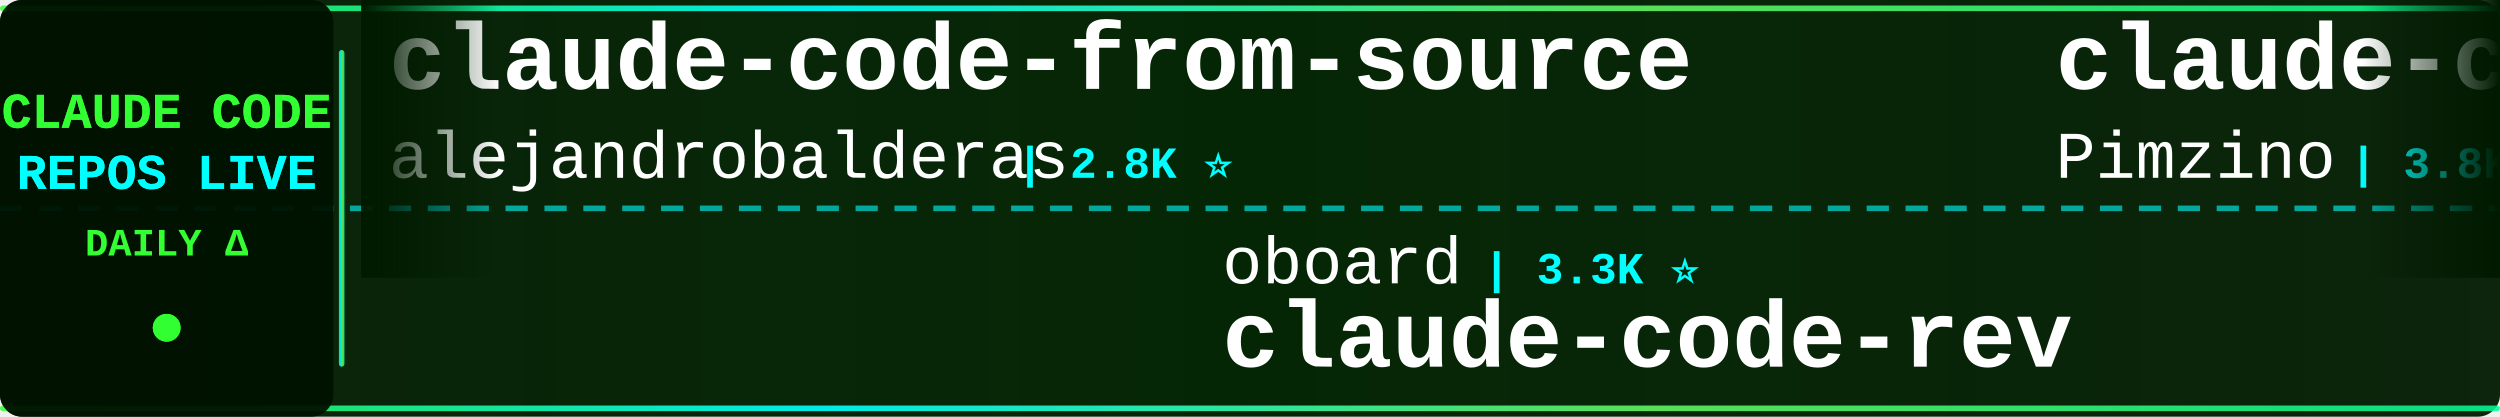
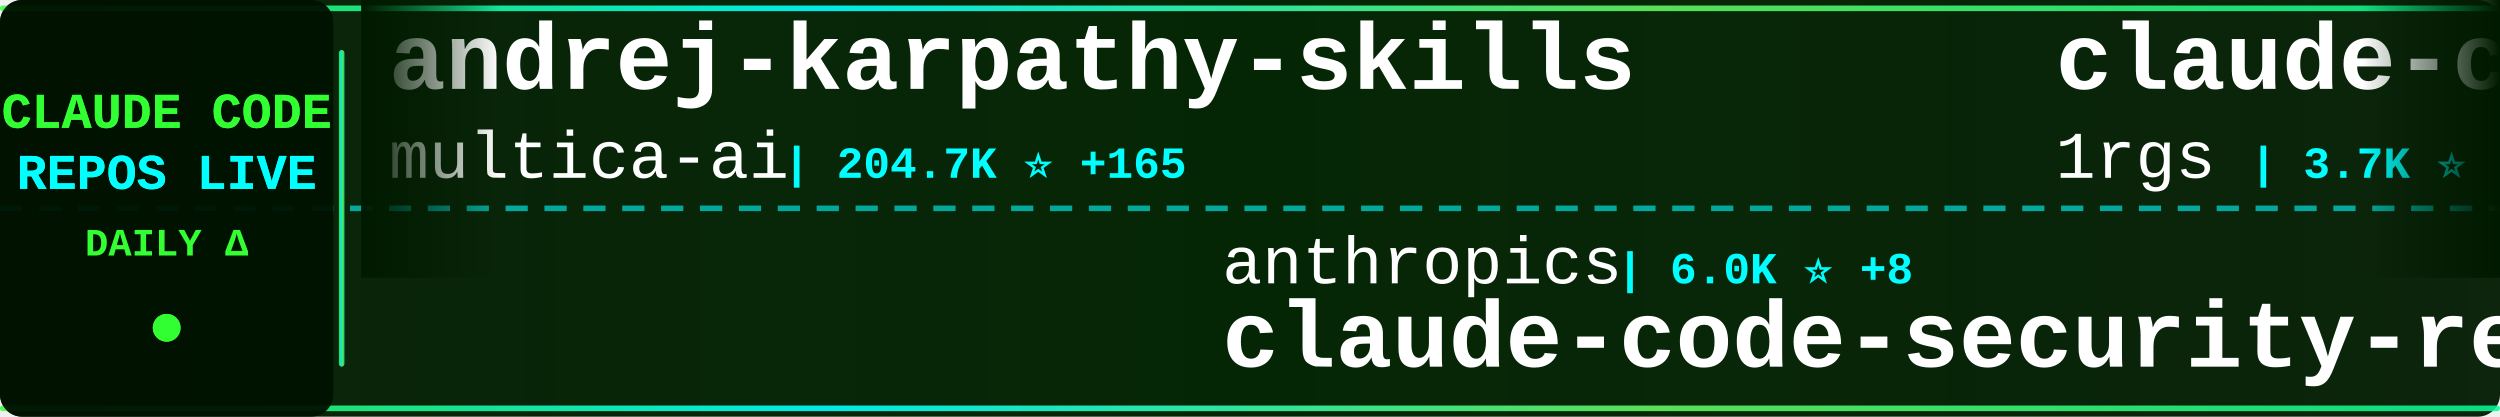
<svg xmlns="http://www.w3.org/2000/svg" width="900" height="150">
  <defs>
    <linearGradient id="tickerBg" x1="0%" y1="0%" x2="100%" y2="0%">
      <stop offset="0%" style="stop-color:#001a00;stop-opacity:0.95" />
      <stop offset="50%" style="stop-color:#002200;stop-opacity:0.98" />
      <stop offset="100%" style="stop-color:#001a00;stop-opacity:0.95" />
    </linearGradient>
    <linearGradient id="borderGrad" x1="0%" y1="0%" x2="100%" y2="0%">
      <stop offset="0%" style="stop-color:#33ff33;stop-opacity:0.85">
        <animate attributeName="stop-opacity" values="0.85;1;0.85" dur="2s" repeatCount="indefinite" />
      </stop>
      <stop offset="33%" style="stop-color:#00ffff;stop-opacity:0.9">
        <animate attributeName="stop-opacity" values="0.9;1;0.9" dur="2.2s" repeatCount="indefinite" />
      </stop>
      <stop offset="66%" style="stop-color:#66ff66;stop-opacity:0.85">
        <animate attributeName="stop-opacity" values="0.85;1;0.85" dur="1.8s" repeatCount="indefinite" />
      </stop>
      <stop offset="100%" style="stop-color:#00ff99;stop-opacity:0.85">
        <animate attributeName="stop-opacity" values="0.85;1;0.85" dur="2s" repeatCount="indefinite" />
      </stop>
    </linearGradient>
    <filter id="textGlow">
      <feGaussianBlur stdDeviation="0.1" result="coloredBlur" />
      <feMerge>
        <feMergeNode in="coloredBlur" />
        <feMergeNode in="SourceGraphic" />
      </feMerge>
    </filter>
    <filter id="metricGlow">
      <feGaussianBlur stdDeviation="0.2" result="coloredBlur" />
      <feMerge>
        <feMergeNode in="coloredBlur" />
        <feMergeNode in="SourceGraphic" />
      </feMerge>
    </filter>
    <linearGradient id="leftFade" x1="0%" y1="0%" x2="100%" y2="0%">
      <stop offset="0%" style="stop-color:#001a00;stop-opacity:1" />
      <stop offset="100%" style="stop-color:#001a00;stop-opacity:0" />
    </linearGradient>
    <linearGradient id="rightFade" x1="0%" y1="0%" x2="100%" y2="0%">
      <stop offset="0%" style="stop-color:#001a00;stop-opacity:0" />
      <stop offset="100%" style="stop-color:#001a00;stop-opacity:1" />
    </linearGradient>
  </defs>
  <rect width="900" height="150" fill="url(#tickerBg)" rx="8" />
  <rect x="0" y="2" width="900" height="2" fill="url(#borderGrad)" rx="1" />
  <rect x="0" y="146" width="900" height="2" fill="url(#borderGrad)" rx="1" />
  <line x1="0" y1="75" x2="900" y2="75" stroke="#00ffff" stroke-width="2" stroke-dasharray="8 6" opacity="0.6" />
  <rect x="0" y="0" width="120" height="150" fill="#001100" opacity="0.95" rx="8" />
  <text x="60" y="46" font-family="'Courier New', monospace" font-size="18" font-weight="bold" fill="#33ff33" text-anchor="middle" filter="url(#textGlow)">
    CLAUDE CODE
  </text>
  <text x="60" y="68" font-family="'Courier New', monospace" font-size="18" font-weight="bold" fill="#00ffff" text-anchor="middle" filter="url(#textGlow)">
    REPOS LIVE
  </text>
  <text x="60" y="92" font-family="'Courier New', monospace" font-size="14" font-weight="bold" fill="#33ff33" text-anchor="middle">
    DAILY Δ
  </text>
  <circle cx="60" cy="118" r="5" fill="#33ff33" filter="url(#metricGlow)">
    <animate attributeName="r" values="4;6;4" dur="1.5s" repeatCount="indefinite" />
    <animate attributeName="opacity" values="0.6;1;0.6" dur="1.5s" repeatCount="indefinite" />
  </circle>
  <rect x="122" y="18" width="2" height="114" fill="url(#borderGrad)" rx="1" />
  <clipPath id="tickerClip">
    <rect x="130" y="0" width="770" height="150" />
  </clipPath>
  <g clip-path="url(#tickerClip)">
    <g id="tickerItems">
      <animateTransform attributeName="transform" attributeType="XML" type="translate" from="0 0" to="-3000 0" dur="54s" repeatCount="indefinite" />
      <g transform="translate(0, 0)">
-         <text x="140" y="32" font-family="'Courier New', monospace" font-size="34" font-weight="bold" fill="#ffffff">claude-code-from-source</text>
-         <text x="140" y="64" font-family="'Courier New', monospace" font-size="24" font-weight="normal" fill="#ffffff" opacity="1.0">alejandrobalderas</text>
-         <text x="366" y="64" font-family="'Courier New', monospace" font-size="16" font-weight="bold" fill="#00ffff"> | 2.8K ⭐</text>
+         <text x="140" y="32" font-family="'Courier New', monospace" font-size="34" font-weight="bold" fill="#ffffff">andrej-karpathy-skills</text>
+         <text x="140" y="64" font-family="'Courier New', monospace" font-size="24" font-weight="normal" fill="#ffffff" opacity="1.0">multica-ai</text>
+         <text x="282" y="64" font-family="'Courier New', monospace" font-size="16" font-weight="bold" fill="#00ffff"> | 204.7K ⭐ +165</text>
      </g>
      <g transform="translate(300, 0)">
-         <text x="140" y="102" font-family="'Courier New', monospace" font-size="24" font-weight="normal" fill="#ffffff" opacity="1.0">oboard</text>
-         <text x="234" y="102" font-family="'Courier New', monospace" font-size="16" font-weight="bold" fill="#00ffff"> | 3.3K ⭐</text>
-         <text x="140" y="132" font-family="'Courier New', monospace" font-size="34" font-weight="bold" fill="#ffffff">claude-code-rev</text>
+         <text x="140" y="102" font-family="'Courier New', monospace" font-size="24" font-weight="normal" fill="#ffffff" opacity="1.0">anthropics</text>
+         <text x="282" y="102" font-family="'Courier New', monospace" font-size="16" font-weight="bold" fill="#00ffff"> | 6.0K ⭐ +8</text>
+         <text x="140" y="132" font-family="'Courier New', monospace" font-size="34" font-weight="bold" fill="#ffffff">claude-code-security-rev...</text>
      </g>
      <g transform="translate(600, 0)">
-         <text x="140" y="32" font-family="'Courier New', monospace" font-size="34" font-weight="bold" fill="#ffffff">claude-code-spec-workflo...</text>
-         <text x="140" y="64" font-family="'Courier New', monospace" font-size="24" font-weight="normal" fill="#ffffff" opacity="1.0">Pimzino</text>
-         <text x="246" y="64" font-family="'Courier New', monospace" font-size="16" font-weight="bold" fill="#00ffff"> | 3.8K ⭐ +1</text>
+         <text x="140" y="32" font-family="'Courier New', monospace" font-size="34" font-weight="bold" fill="#ffffff">claude-code-proxy</text>
+         <text x="140" y="64" font-family="'Courier New', monospace" font-size="24" font-weight="normal" fill="#ffffff" opacity="1.0">1rgs</text>
+         <text x="210" y="64" font-family="'Courier New', monospace" font-size="16" font-weight="bold" fill="#00ffff"> | 3.7K ⭐</text>
      </g>
      <g transform="translate(900, 0)">
-         <text x="140" y="102" font-family="'Courier New', monospace" font-size="24" font-weight="normal" fill="#ffffff" opacity="1.0">chauncygu</text>
-         <text x="270" y="102" font-family="'Courier New', monospace" font-size="16" font-weight="bold" fill="#00ffff"> | 2.8K ⭐</text>
-         <text x="140" y="132" font-family="'Courier New', monospace" font-size="34" font-weight="bold" fill="#ffffff">collection-claude-code-s...</text>
+         <text x="140" y="102" font-family="'Courier New', monospace" font-size="24" font-weight="normal" fill="#ffffff" opacity="1.0">frankbria</text>
+         <text x="270" y="102" font-family="'Courier New', monospace" font-size="16" font-weight="bold" fill="#00ffff"> | 9.6K ⭐ -1</text>
+         <text x="140" y="132" font-family="'Courier New', monospace" font-size="34" font-weight="bold" fill="#ffffff">ralph-claude-code</text>
      </g>
      <g transform="translate(1200, 0)">
-         <text x="140" y="32" font-family="'Courier New', monospace" font-size="34" font-weight="bold" fill="#ffffff">Claude-Code</text>
-         <text x="140" y="64" font-family="'Courier New', monospace" font-size="24" font-weight="normal" fill="#ffffff" opacity="1.0">OrcaWhisper</text>
-         <text x="294" y="64" font-family="'Courier New', monospace" font-size="16" font-weight="bold" fill="#00ffff"> | 92 ⭐</text>
+         <text x="140" y="32" font-family="'Courier New', monospace" font-size="34" font-weight="bold" fill="#ffffff">claude-code</text>
+         <text x="140" y="64" font-family="'Courier New', monospace" font-size="24" font-weight="normal" fill="#ffffff" opacity="1.0">mehmoodosman</text>
+         <text x="306" y="64" font-family="'Courier New', monospace" font-size="16" font-weight="bold" fill="#00ffff"> | 172 ⭐</text>
      </g>
      <g transform="translate(1500, 0)">
-         <text x="140" y="102" font-family="'Courier New', monospace" font-size="24" font-weight="normal" fill="#ffffff" opacity="1.0">multica-ai</text>
-         <text x="282" y="102" font-family="'Courier New', monospace" font-size="16" font-weight="bold" fill="#00ffff"> | 204.6K ⭐ +167</text>
-         <text x="140" y="132" font-family="'Courier New', monospace" font-size="34" font-weight="bold" fill="#ffffff">andrej-karpathy-skills</text>
+         <text x="140" y="102" font-family="'Courier New', monospace" font-size="24" font-weight="normal" fill="#ffffff" opacity="1.0">lorryjovens-hub</text>
+         <text x="342" y="102" font-family="'Courier New', monospace" font-size="16" font-weight="bold" fill="#00ffff"> | 1.7K ⭐ -2</text>
+         <text x="140" y="132" font-family="'Courier New', monospace" font-size="34" font-weight="bold" fill="#ffffff">claude-code-rust</text>
      </g>
      <g transform="translate(1800, 0)">
-         <text x="140" y="32" font-family="'Courier New', monospace" font-size="34" font-weight="bold" fill="#ffffff">claude-code</text>
-         <text x="140" y="64" font-family="'Courier New', monospace" font-size="24" font-weight="normal" fill="#ffffff" opacity="1.0">Onewon</text>
-         <text x="234" y="64" font-family="'Courier New', monospace" font-size="16" font-weight="bold" fill="#00ffff"> | 181 ⭐</text>
+         <text x="140" y="32" font-family="'Courier New', monospace" font-size="34" font-weight="bold" fill="#ffffff">claude-code-sourcemap</text>
+         <text x="140" y="64" font-family="'Courier New', monospace" font-size="24" font-weight="normal" fill="#ffffff" opacity="1.0">ChinaSiro</text>
+         <text x="270" y="64" font-family="'Courier New', monospace" font-size="16" font-weight="bold" fill="#00ffff"> | 9.6K ⭐</text>
      </g>
      <g transform="translate(2100, 0)">
-         <text x="140" y="102" font-family="'Courier New', monospace" font-size="24" font-weight="normal" fill="#ffffff" opacity="1.0">ding113</text>
-         <text x="246" y="102" font-family="'Courier New', monospace" font-size="16" font-weight="bold" fill="#00ffff"> | 3.3K ⭐</text>
-         <text x="140" y="132" font-family="'Courier New', monospace" font-size="34" font-weight="bold" fill="#ffffff">claude-code-hub</text>
+         <text x="140" y="102" font-family="'Courier New', monospace" font-size="24" font-weight="normal" fill="#ffffff" opacity="1.0">Yeachan-Heo</text>
+         <text x="294" y="102" font-family="'Courier New', monospace" font-size="16" font-weight="bold" fill="#00ffff"> | 38.7K ⭐ +4</text>
+         <text x="140" y="132" font-family="'Courier New', monospace" font-size="34" font-weight="bold" fill="#ffffff">oh-my-claudecode</text>
      </g>
      <g transform="translate(2400, 0)">
-         <text x="140" y="32" font-family="'Courier New', monospace" font-size="34" font-weight="bold" fill="#ffffff">claude-code</text>
-         <text x="140" y="64" font-family="'Courier New', monospace" font-size="24" font-weight="normal" fill="#ffffff" opacity="1.0">xorespesp</text>
-         <text x="270" y="64" font-family="'Courier New', monospace" font-size="16" font-weight="bold" fill="#00ffff"> | 230 ⭐</text>
+         <text x="140" y="32" font-family="'Courier New', monospace" font-size="34" font-weight="bold" fill="#ffffff">free-claude-code</text>
+         <text x="140" y="64" font-family="'Courier New', monospace" font-size="24" font-weight="normal" fill="#ffffff" opacity="1.0">Alishahryar1</text>
+         <text x="306" y="64" font-family="'Courier New', monospace" font-size="16" font-weight="bold" fill="#00ffff"> | 46.4K ⭐ +43</text>
      </g>
      <g transform="translate(2700, 0)">
-         <text x="140" y="102" font-family="'Courier New', monospace" font-size="24" font-weight="normal" fill="#ffffff" opacity="1.0">ChrisWiles</text>
-         <text x="282" y="102" font-family="'Courier New', monospace" font-size="16" font-weight="bold" fill="#00ffff"> | 6.0K ⭐</text>
-         <text x="140" y="132" font-family="'Courier New', monospace" font-size="34" font-weight="bold" fill="#ffffff">claude-code-showcase</text>
+         <text x="140" y="102" font-family="'Courier New', monospace" font-size="24" font-weight="normal" fill="#ffffff" opacity="1.0">https-deeplearning-ai</text>
+         <text x="414" y="102" font-family="'Courier New', monospace" font-size="16" font-weight="bold" fill="#00ffff"> | 544 ⭐</text>
+         <text x="140" y="132" font-family="'Courier New', monospace" font-size="34" font-weight="bold" fill="#ffffff">sc-claude-code-files</text>
      </g>
      <g transform="translate(3000, 0)">
-         <text x="140" y="32" font-family="'Courier New', monospace" font-size="34" font-weight="bold" fill="#ffffff">claude-code-from-source</text>
-         <text x="140" y="64" font-family="'Courier New', monospace" font-size="24" font-weight="normal" fill="#ffffff" opacity="1.0">alejandrobalderas</text>
-         <text x="366" y="64" font-family="'Courier New', monospace" font-size="16" font-weight="bold" fill="#00ffff"> | 2.8K ⭐</text>
+         <text x="140" y="32" font-family="'Courier New', monospace" font-size="34" font-weight="bold" fill="#ffffff">andrej-karpathy-skills</text>
+         <text x="140" y="64" font-family="'Courier New', monospace" font-size="24" font-weight="normal" fill="#ffffff" opacity="1.0">multica-ai</text>
+         <text x="282" y="64" font-family="'Courier New', monospace" font-size="16" font-weight="bold" fill="#00ffff"> | 204.7K ⭐ +165</text>
      </g>
      <g transform="translate(3300, 0)">
-         <text x="140" y="102" font-family="'Courier New', monospace" font-size="24" font-weight="normal" fill="#ffffff" opacity="1.0">oboard</text>
-         <text x="234" y="102" font-family="'Courier New', monospace" font-size="16" font-weight="bold" fill="#00ffff"> | 3.3K ⭐</text>
-         <text x="140" y="132" font-family="'Courier New', monospace" font-size="34" font-weight="bold" fill="#ffffff">claude-code-rev</text>
+         <text x="140" y="102" font-family="'Courier New', monospace" font-size="24" font-weight="normal" fill="#ffffff" opacity="1.0">anthropics</text>
+         <text x="282" y="102" font-family="'Courier New', monospace" font-size="16" font-weight="bold" fill="#00ffff"> | 6.0K ⭐ +8</text>
+         <text x="140" y="132" font-family="'Courier New', monospace" font-size="34" font-weight="bold" fill="#ffffff">claude-code-security-rev...</text>
      </g>
      <g transform="translate(3600, 0)">
-         <text x="140" y="32" font-family="'Courier New', monospace" font-size="34" font-weight="bold" fill="#ffffff">claude-code-spec-workflo...</text>
-         <text x="140" y="64" font-family="'Courier New', monospace" font-size="24" font-weight="normal" fill="#ffffff" opacity="1.0">Pimzino</text>
-         <text x="246" y="64" font-family="'Courier New', monospace" font-size="16" font-weight="bold" fill="#00ffff"> | 3.8K ⭐ +1</text>
+         <text x="140" y="32" font-family="'Courier New', monospace" font-size="34" font-weight="bold" fill="#ffffff">claude-code-proxy</text>
+         <text x="140" y="64" font-family="'Courier New', monospace" font-size="24" font-weight="normal" fill="#ffffff" opacity="1.0">1rgs</text>
+         <text x="210" y="64" font-family="'Courier New', monospace" font-size="16" font-weight="bold" fill="#00ffff"> | 3.7K ⭐</text>
      </g>
      <g transform="translate(3900, 0)">
-         <text x="140" y="102" font-family="'Courier New', monospace" font-size="24" font-weight="normal" fill="#ffffff" opacity="1.0">chauncygu</text>
-         <text x="270" y="102" font-family="'Courier New', monospace" font-size="16" font-weight="bold" fill="#00ffff"> | 2.8K ⭐</text>
-         <text x="140" y="132" font-family="'Courier New', monospace" font-size="34" font-weight="bold" fill="#ffffff">collection-claude-code-s...</text>
+         <text x="140" y="102" font-family="'Courier New', monospace" font-size="24" font-weight="normal" fill="#ffffff" opacity="1.0">frankbria</text>
+         <text x="270" y="102" font-family="'Courier New', monospace" font-size="16" font-weight="bold" fill="#00ffff"> | 9.6K ⭐ -1</text>
+         <text x="140" y="132" font-family="'Courier New', monospace" font-size="34" font-weight="bold" fill="#ffffff">ralph-claude-code</text>
      </g>
    </g>
  </g>
  <rect x="130" y="0" width="50" height="100" fill="url(#leftFade)" />
  <rect x="850" y="0" width="50" height="100" fill="url(#rightFade)" />
</svg>
